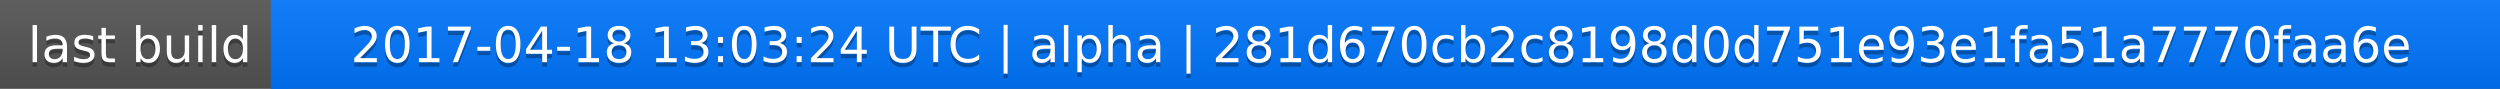
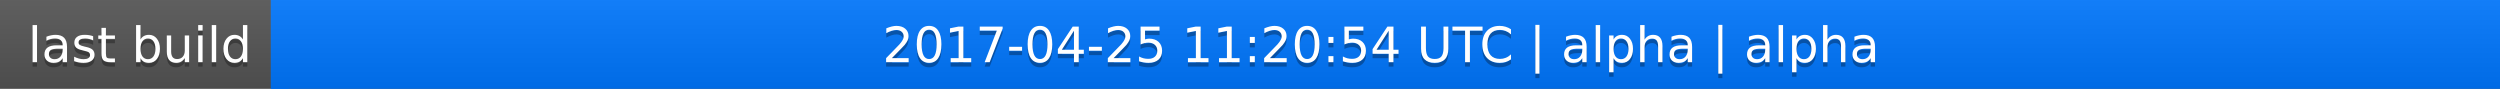
<svg xmlns="http://www.w3.org/2000/svg" width="563" height="20">
  <linearGradient id="a" x2="0" y2="100%">
    <stop offset="0" stop-color="#bbb" stop-opacity=".1" />
    <stop offset="1" stop-opacity=".1" />
  </linearGradient>
  <rect rx="0" width="563" height="20" fill="#555" />
  <rect rx="0" x="61" width="502" height="20" fill="#07f" />
  <path fill="#07f" d="M61 0h4v20h-4z" />
  <rect rx="0" width="563" height="20" fill="url(#a)" />
  <g fill="#fff" text-anchor="middle" font-family="DejaVu Sans,Verdana,Geneva,sans-serif" font-size="11">
    <text x="31.5" y="15" fill="#010101" fill-opacity=".3">last build</text>
    <text x="31.5" y="14">last build</text>
-     <text x="311" y="15" fill="#010101" fill-opacity=".3">2017-04-18 13:03:24 UTC | alpha | 281d670cb2c8198d0d751e93e1fa51a7770faa6e</text>
-     <text x="311" y="14">2017-04-18 13:03:24 UTC | alpha | 281d670cb2c8198d0d751e93e1fa51a7770faa6e</text>
+     <text x="311" y="15" fill="#010101" fill-opacity=".3">2017-04-25 11:20:54 UTC | alpha | alpha</text>
+     <text x="311" y="14">2017-04-25 11:20:54 UTC | alpha | alpha</text>
  </g>
</svg>
